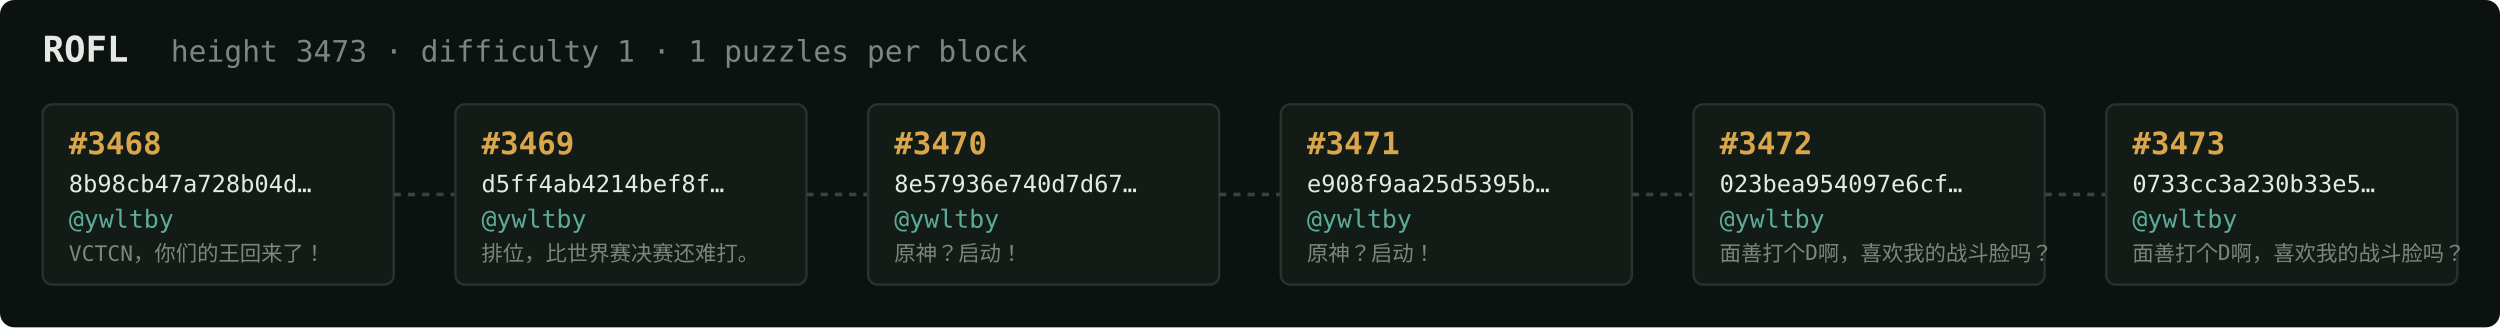
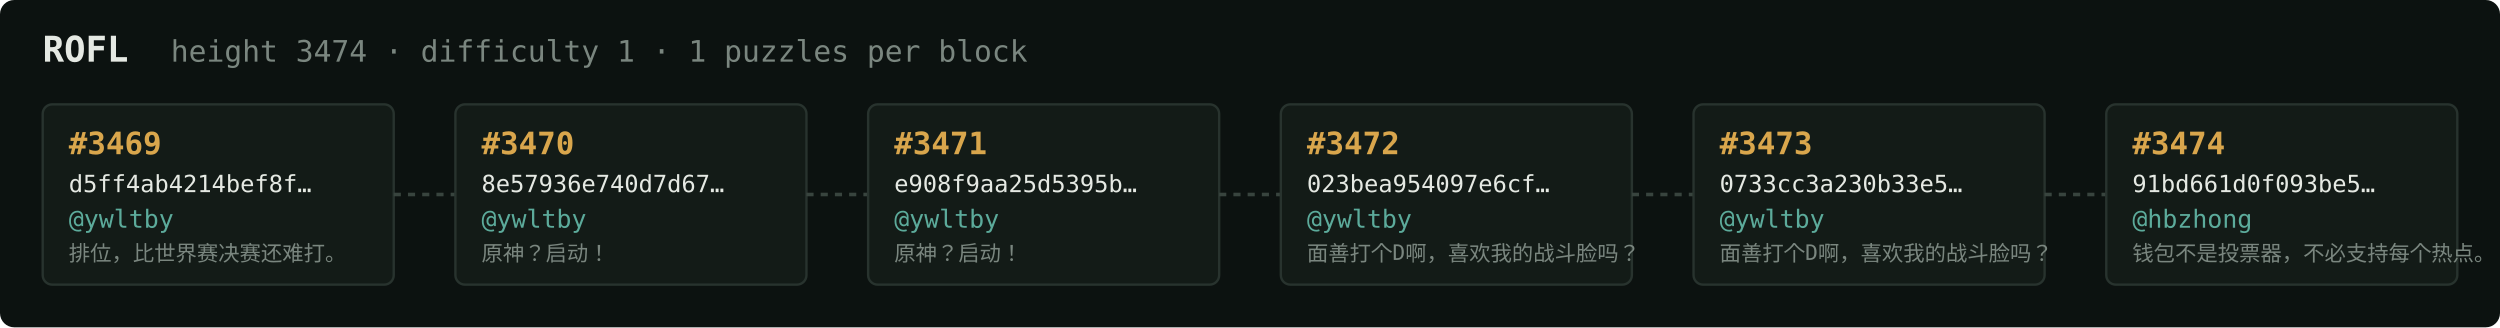
<svg xmlns="http://www.w3.org/2000/svg" width="1054" height="138" viewBox="0 0 1054 138" font-family="ui-monospace,SFMono-Regular,Menlo,monospace">
  <rect fill="#0c1210" width="1054" height="138" rx="6" />
  <text x="18" y="26" fill="#e5e9e3" font-size="15" font-weight="700">ROFL</text>
-   <text x="72" y="26" fill="#7a867f" font-size="12.5">height 3473 · difficulty 1 · 1 puzzles per block</text>
+   <text x="72" y="26" fill="#7a867f" font-size="12.5">height 3474 · difficulty 1 · 1 puzzles per block</text>
  <rect x="18" y="44" width="148" height="76" rx="4" fill="#131b17" stroke="#28332e" stroke-width="1" />
-   <text x="29" y="65" fill="#d9a64c" font-size="13" font-weight="700">#3468</text>
-   <text x="29" y="81" fill="#e5e9e3" font-size="10">8b98cb47a728b04d…</text>
+   <text x="29" y="65" fill="#d9a64c" font-size="13" font-weight="700">#3469</text>
+   <text x="29" y="81" fill="#e5e9e3" font-size="10">d5ff4ab4214bef8f…</text>
  <text x="29" y="96" fill="#5cab9b" font-size="10.5">@ywltby</text>
-   <text x="29" y="110" fill="#7a867f" font-size="9">VCTCN，你们的王回来了！</text>
+   <text x="29" y="110" fill="#7a867f" font-size="9">排位，比世界赛决赛还难打。</text>
  <line x1="166" y1="82.0" x2="192" y2="82.0" stroke="#38443e" stroke-width="1.5" stroke-dasharray="3 3" />
  <rect x="192" y="44" width="148" height="76" rx="4" fill="#131b17" stroke="#28332e" stroke-width="1" />
-   <text x="203" y="65" fill="#d9a64c" font-size="13" font-weight="700">#3469</text>
-   <text x="203" y="81" fill="#e5e9e3" font-size="10">d5ff4ab4214bef8f…</text>
+   <text x="203" y="65" fill="#d9a64c" font-size="13" font-weight="700">#3470</text>
+   <text x="203" y="81" fill="#e5e9e3" font-size="10">8e57936e740d7d67…</text>
  <text x="203" y="96" fill="#5cab9b" font-size="10.5">@ywltby</text>
-   <text x="203" y="110" fill="#7a867f" font-size="9">排位，比世界赛决赛还难打。</text>
+   <text x="203" y="110" fill="#7a867f" font-size="9">原神？启动！</text>
  <line x1="340" y1="82.0" x2="366" y2="82.0" stroke="#38443e" stroke-width="1.5" stroke-dasharray="3 3" />
  <rect x="366" y="44" width="148" height="76" rx="4" fill="#131b17" stroke="#28332e" stroke-width="1" />
-   <text x="377" y="65" fill="#d9a64c" font-size="13" font-weight="700">#3470</text>
-   <text x="377" y="81" fill="#e5e9e3" font-size="10">8e57936e740d7d67…</text>
+   <text x="377" y="65" fill="#d9a64c" font-size="13" font-weight="700">#3471</text>
+   <text x="377" y="81" fill="#e5e9e3" font-size="10">e908f9aa25d5395b…</text>
  <text x="377" y="96" fill="#5cab9b" font-size="10.5">@ywltby</text>
  <text x="377" y="110" fill="#7a867f" font-size="9">原神？启动！</text>
  <line x1="514" y1="82.0" x2="540" y2="82.0" stroke="#38443e" stroke-width="1.5" stroke-dasharray="3 3" />
  <rect x="540" y="44" width="148" height="76" rx="4" fill="#131b17" stroke="#28332e" stroke-width="1" />
-   <text x="551" y="65" fill="#d9a64c" font-size="13" font-weight="700">#3471</text>
-   <text x="551" y="81" fill="#e5e9e3" font-size="10">e908f9aa25d5395b…</text>
+   <text x="551" y="65" fill="#d9a64c" font-size="13" font-weight="700">#3472</text>
+   <text x="551" y="81" fill="#e5e9e3" font-size="10">023bea954097e6cf…</text>
  <text x="551" y="96" fill="#5cab9b" font-size="10.5">@ywltby</text>
-   <text x="551" y="110" fill="#7a867f" font-size="9">原神？启动！</text>
+   <text x="551" y="110" fill="#7a867f" font-size="9">面善打个D啊，喜欢我的战斗脸吗？</text>
  <line x1="688" y1="82.0" x2="714" y2="82.0" stroke="#38443e" stroke-width="1.5" stroke-dasharray="3 3" />
  <rect x="714" y="44" width="148" height="76" rx="4" fill="#131b17" stroke="#28332e" stroke-width="1" />
-   <text x="725" y="65" fill="#d9a64c" font-size="13" font-weight="700">#3472</text>
-   <text x="725" y="81" fill="#e5e9e3" font-size="10">023bea954097e6cf…</text>
+   <text x="725" y="65" fill="#d9a64c" font-size="13" font-weight="700">#3473</text>
+   <text x="725" y="81" fill="#e5e9e3" font-size="10">0733cc3a230b33e5…</text>
  <text x="725" y="96" fill="#5cab9b" font-size="10.5">@ywltby</text>
  <text x="725" y="110" fill="#7a867f" font-size="9">面善打个D啊，喜欢我的战斗脸吗？</text>
  <line x1="862" y1="82.0" x2="888" y2="82.0" stroke="#38443e" stroke-width="1.5" stroke-dasharray="3 3" />
  <rect x="888" y="44" width="148" height="76" rx="4" fill="#131b17" stroke="#28332e" stroke-width="1" />
-   <text x="899" y="65" fill="#d9a64c" font-size="13" font-weight="700">#3473</text>
-   <text x="899" y="81" fill="#e5e9e3" font-size="10">0733cc3a230b33e5…</text>
-   <text x="899" y="96" fill="#5cab9b" font-size="10.5">@ywltby</text>
-   <text x="899" y="110" fill="#7a867f" font-size="9">面善打个D啊，喜欢我的战斗脸吗？</text>
+   <text x="899" y="65" fill="#d9a64c" font-size="13" font-weight="700">#3474</text>
+   <text x="899" y="81" fill="#e5e9e3" font-size="10">91bd661d0f093be5…</text>
+   <text x="899" y="96" fill="#5cab9b" font-size="10.5">@hbzhong</text>
+   <text x="899" y="110" fill="#7a867f" font-size="9">钱包不是投票器，不必支持每个热点。</text>
</svg>
